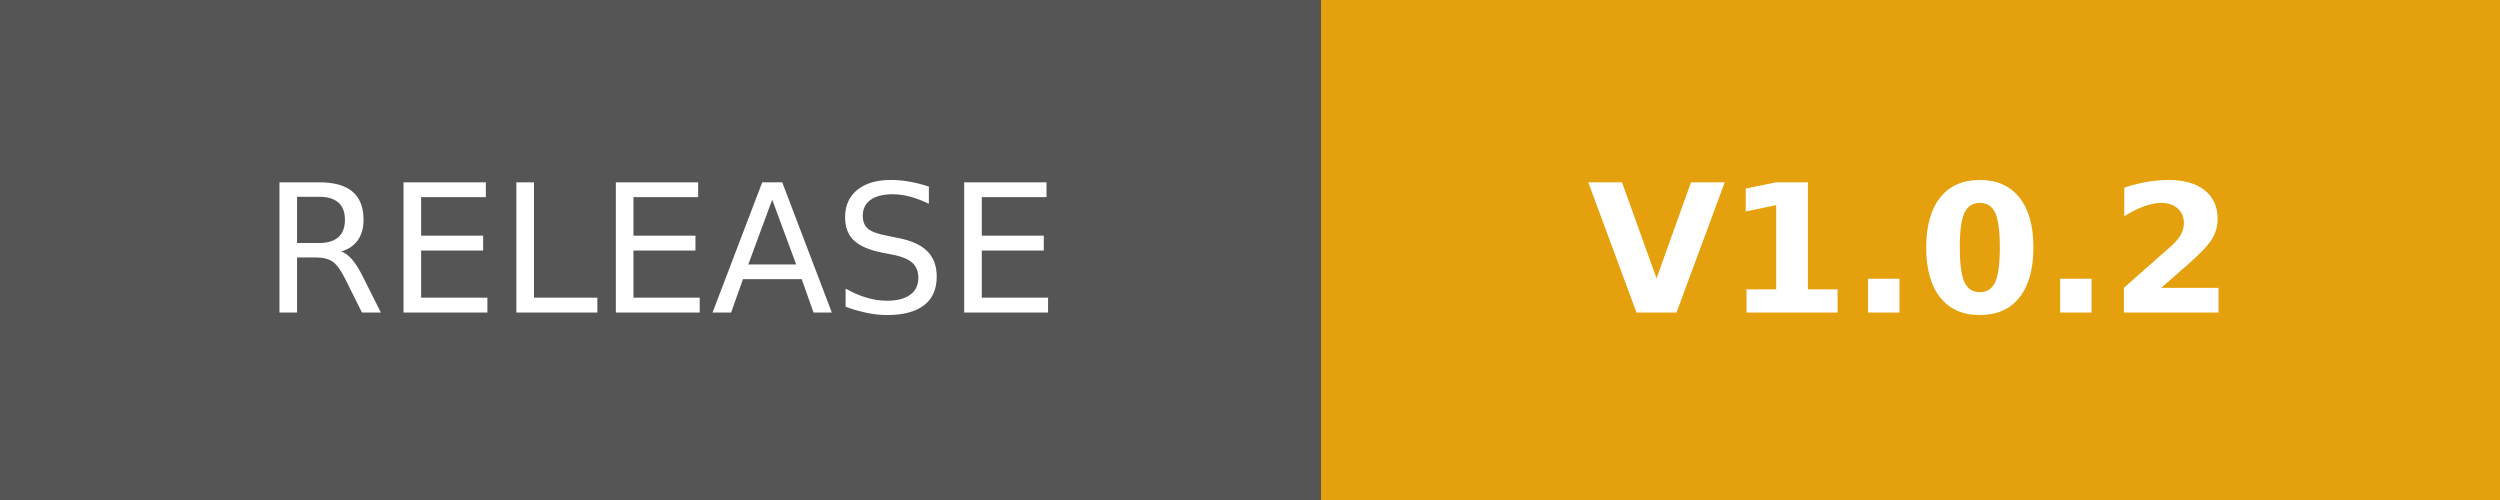
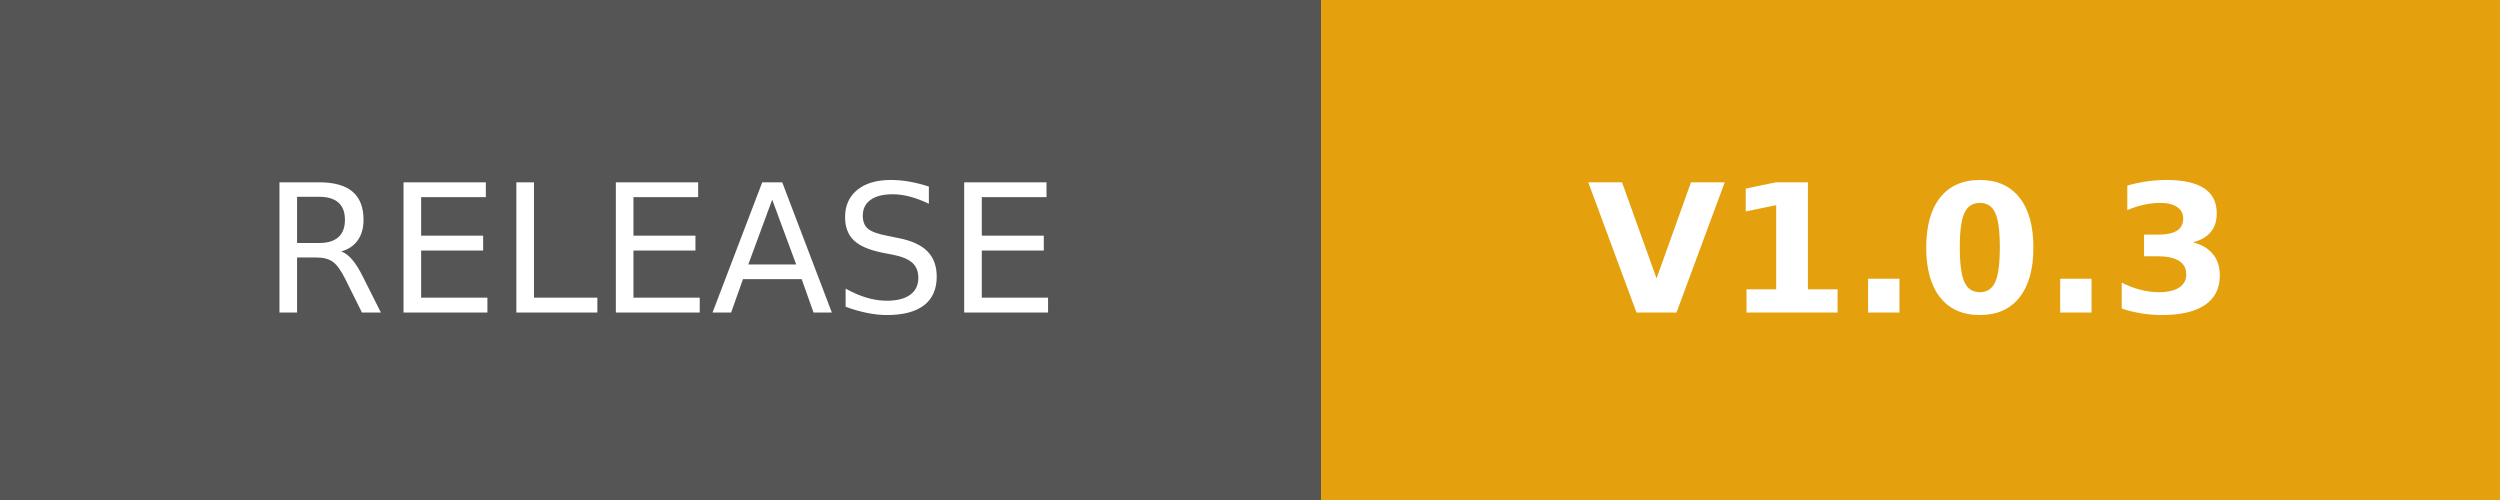
- <svg xmlns="http://www.w3.org/2000/svg" width="140" height="28" role="img" aria-label="RELEASE: V1.0.2">
+ <svg xmlns="http://www.w3.org/2000/svg" width="140" height="28" role="img" aria-label="RELEASE: V1.0.3">
  <g shape-rendering="crispEdges">
    <rect width="74" height="28" fill="#555" />
    <rect x="74" width="66" height="28" fill="#E5A00D" />
  </g>
  <g fill="#fff" text-anchor="middle" font-family="Verdana,Geneva,DejaVu Sans,sans-serif" text-rendering="geometricPrecision" font-size="100">
    <text transform="scale(.1)" x="370" y="175" textLength="500" fill="#fff">RELEASE</text>
-     <text transform="scale(.1)" x="1070" y="175" textLength="420" fill="#fff" font-weight="bold">V1.0.2</text>
+     <text transform="scale(.1)" x="1070" y="175" textLength="420" fill="#fff" font-weight="bold">V1.0.3</text>
  </g>
</svg>
